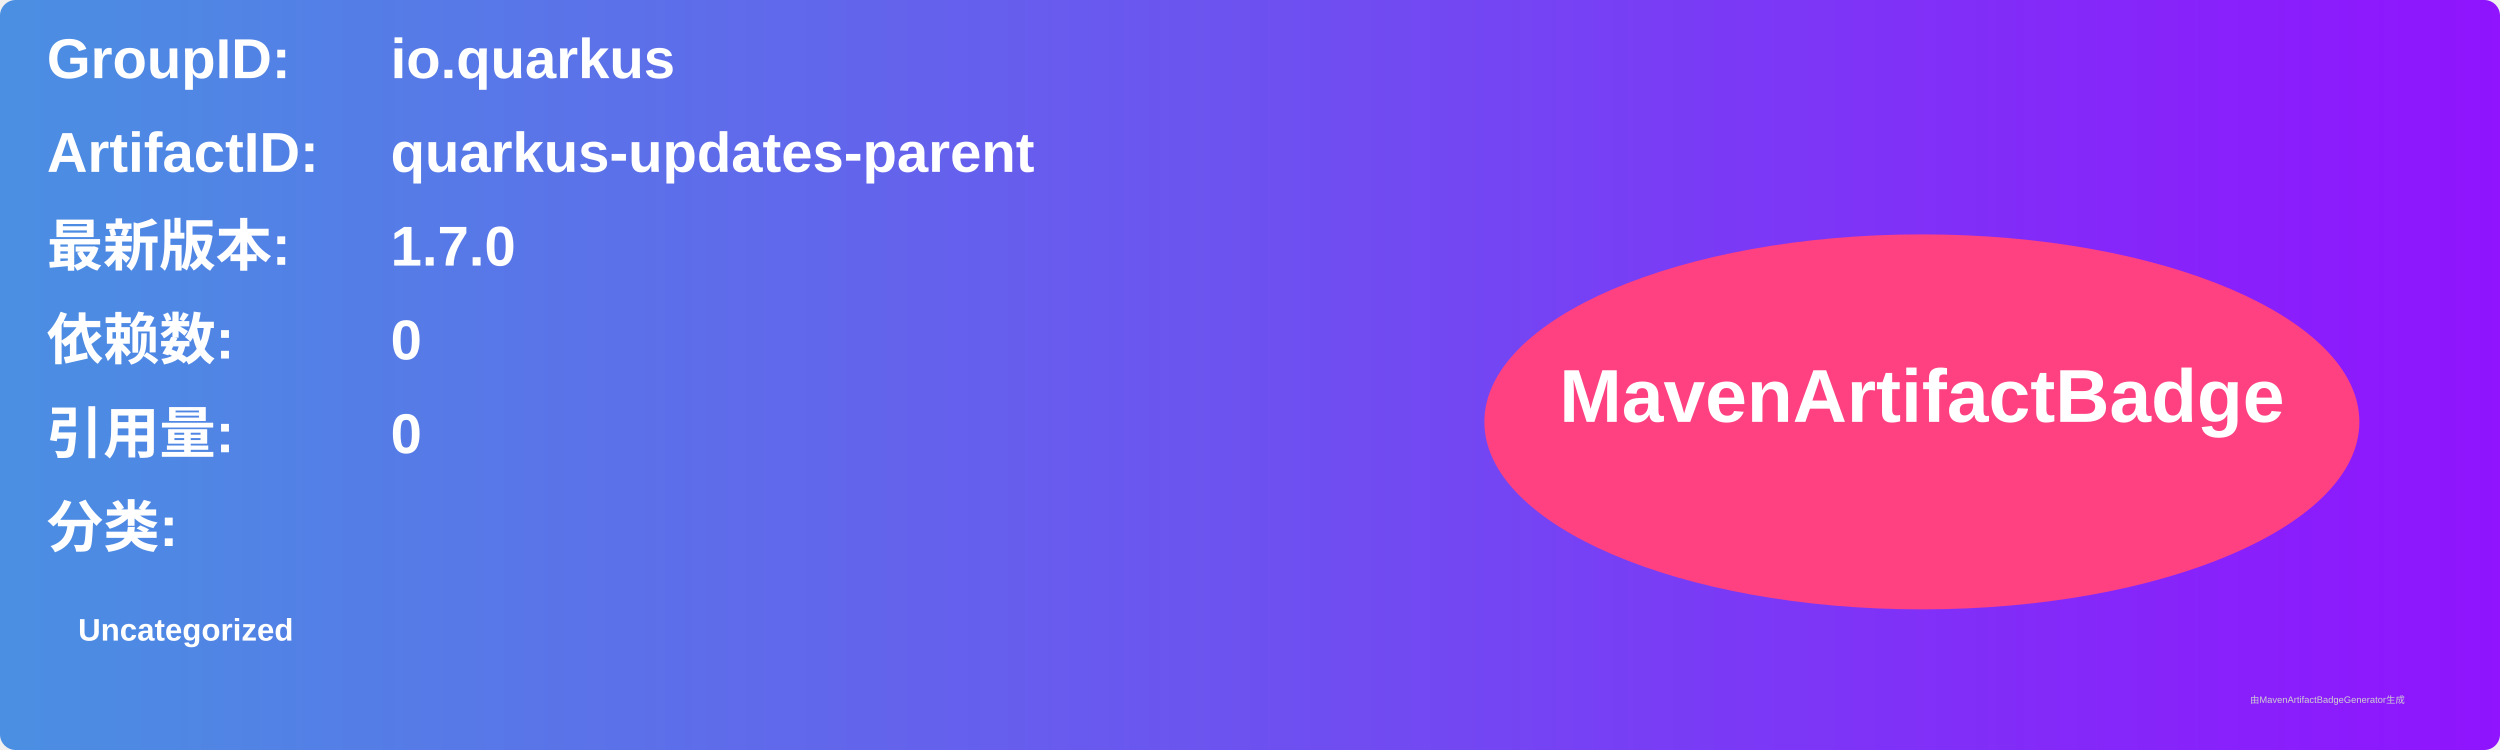
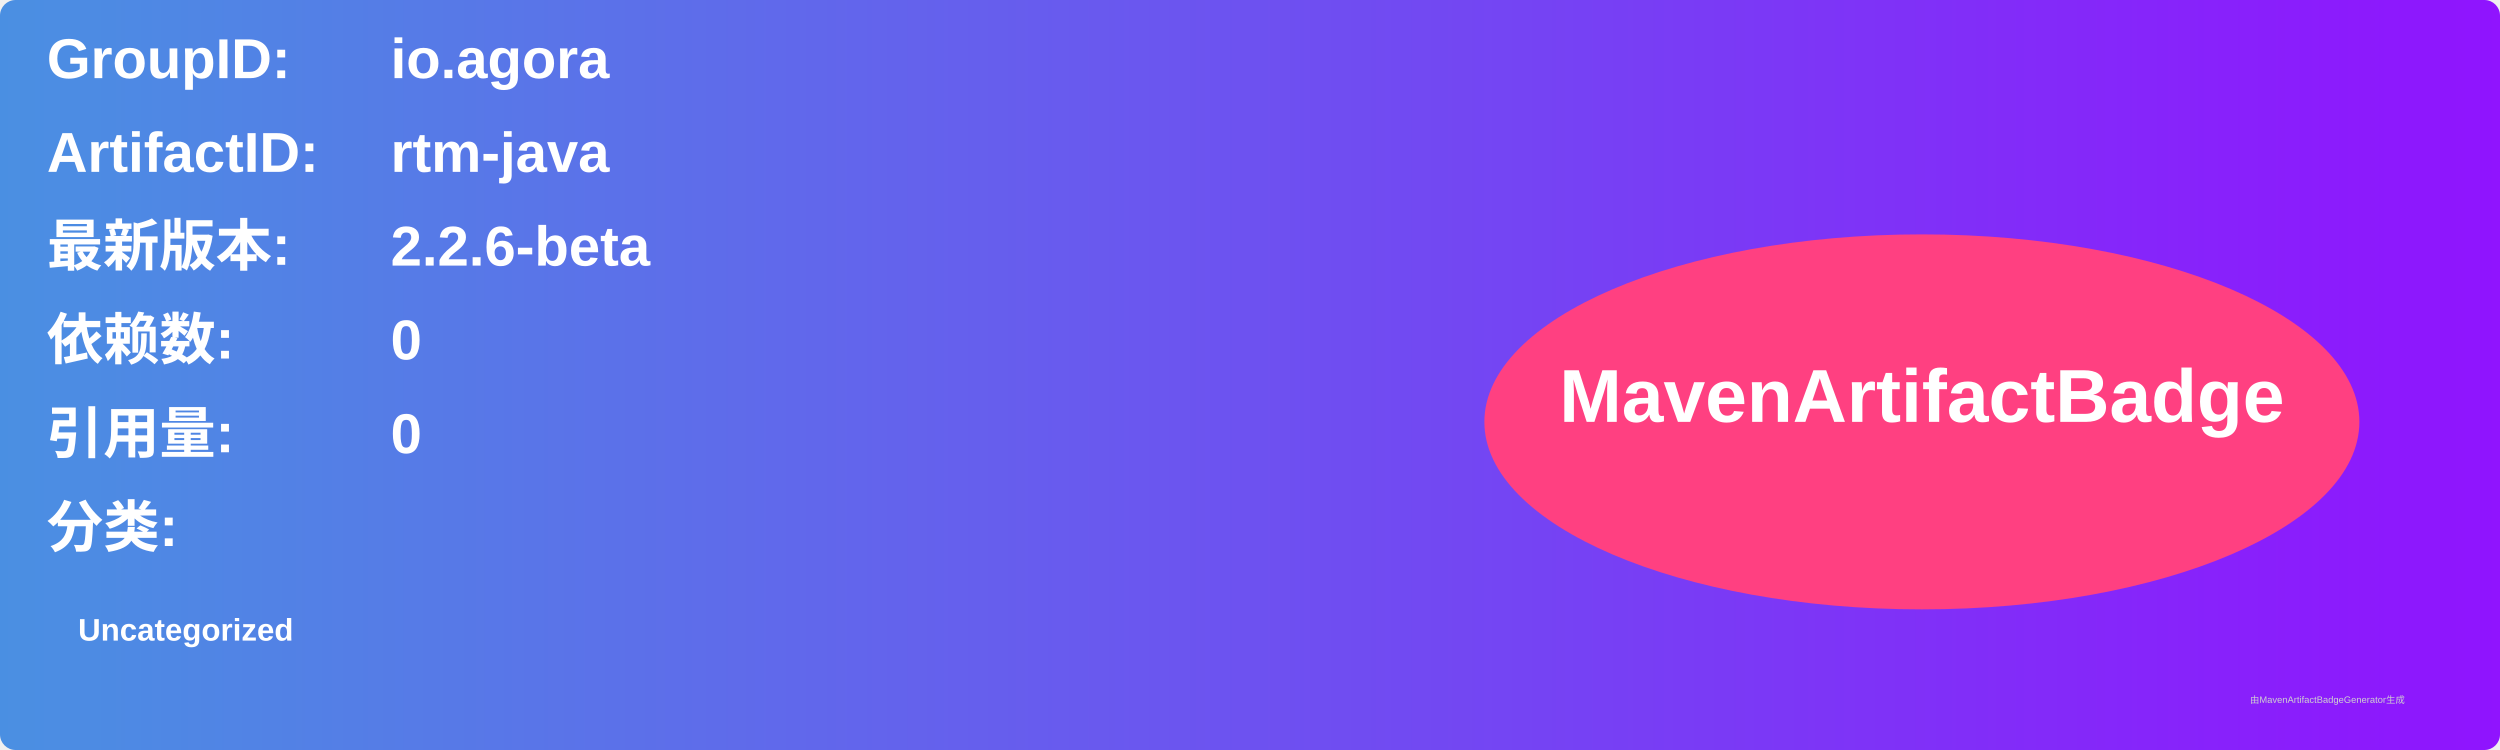
<svg xmlns="http://www.w3.org/2000/svg" width="800" height="240" viewBox="0 0 800 240">
  <linearGradient id="grad" x1="0%" y1="0%" x2="100%" y2="0%">
    <stop offset="0%" stop-color="#4a90e2" />
    <stop offset="100%" stop-color="#9013fe" />
  </linearGradient>
  <rect width="100%" height="100%" rx="5" ry="5" fill="url(#grad)" />
  <g transform="translate(15, 15)">
    <text x="0" y="10" font-family="Arial" font-size="18" fill="white" font-weight="bold" width="260">GroupID:</text>
-     <text x="110" y="10" font-family="Arial" font-size="18" fill="white" font-weight="bold" width="460">io.quarkus</text>
+     <text x="110" y="10" font-family="Arial" font-size="18" fill="white" font-weight="bold" width="460">io.agora</text>
    <text x="0" y="40" font-family="Arial" font-size="18" fill="white" font-weight="bold" width="260">ArtifactID:</text>
-     <text x="110" y="40" font-family="Arial" font-size="18" fill="white" font-weight="bold" width="460">quarkus-updates-parent</text>
+     <text x="110" y="40" font-family="Arial" font-size="18" fill="white" font-weight="bold" width="460">rtm-java</text>
    <text x="0" y="70" font-family="Arial" font-size="18" fill="white" font-weight="bold">最新版本:</text>
    <text x="110" y="70" font-family="Arial" font-size="18" fill="white" font-weight="bold">
-       <tspan font-weight="bold">1.7.0</tspan>
+       <tspan font-weight="bold">2.2.6-beta</tspan>
    </text>
    <text x="0" y="100" font-family="Arial" font-size="18" fill="white" font-weight="bold">依赖数: </text>
    <text x="110" y="100" font-family="Arial" font-size="18" fill="white">
      <tspan font-weight="bold">0</tspan>
    </text>
    <text x="0" y="130" font-family="Arial" font-size="18" fill="white" font-weight="bold">引用量: </text>
    <text x="110" y="130" font-family="Arial" font-size="18" fill="white">
      <tspan font-weight="bold">0</tspan>
    </text>
    <text x="0" y="160" font-family="Arial" font-size="18" fill="white" font-weight="bold">分类:</text>
    <text x="10" y="190" font-family="Arial" font-size="10" fill="white">
      <tspan font-weight="bold">Uncategorized</tspan>
    </text>
    <ellipse cx="600" cy="120" rx="140" ry="60" fill="#ff4081" />
    <text x="600" y="120" text-anchor="middle" font-family="Arial" font-size="24" fill="white" font-weight="bold">MavenArtifactBadge</text>
  </g>
  <text x="720" y="225" font-family="Arial" font-size="3" fill="#d0d0d0">由MavenArtifactBadgeGenerator生成</text>
</svg>
